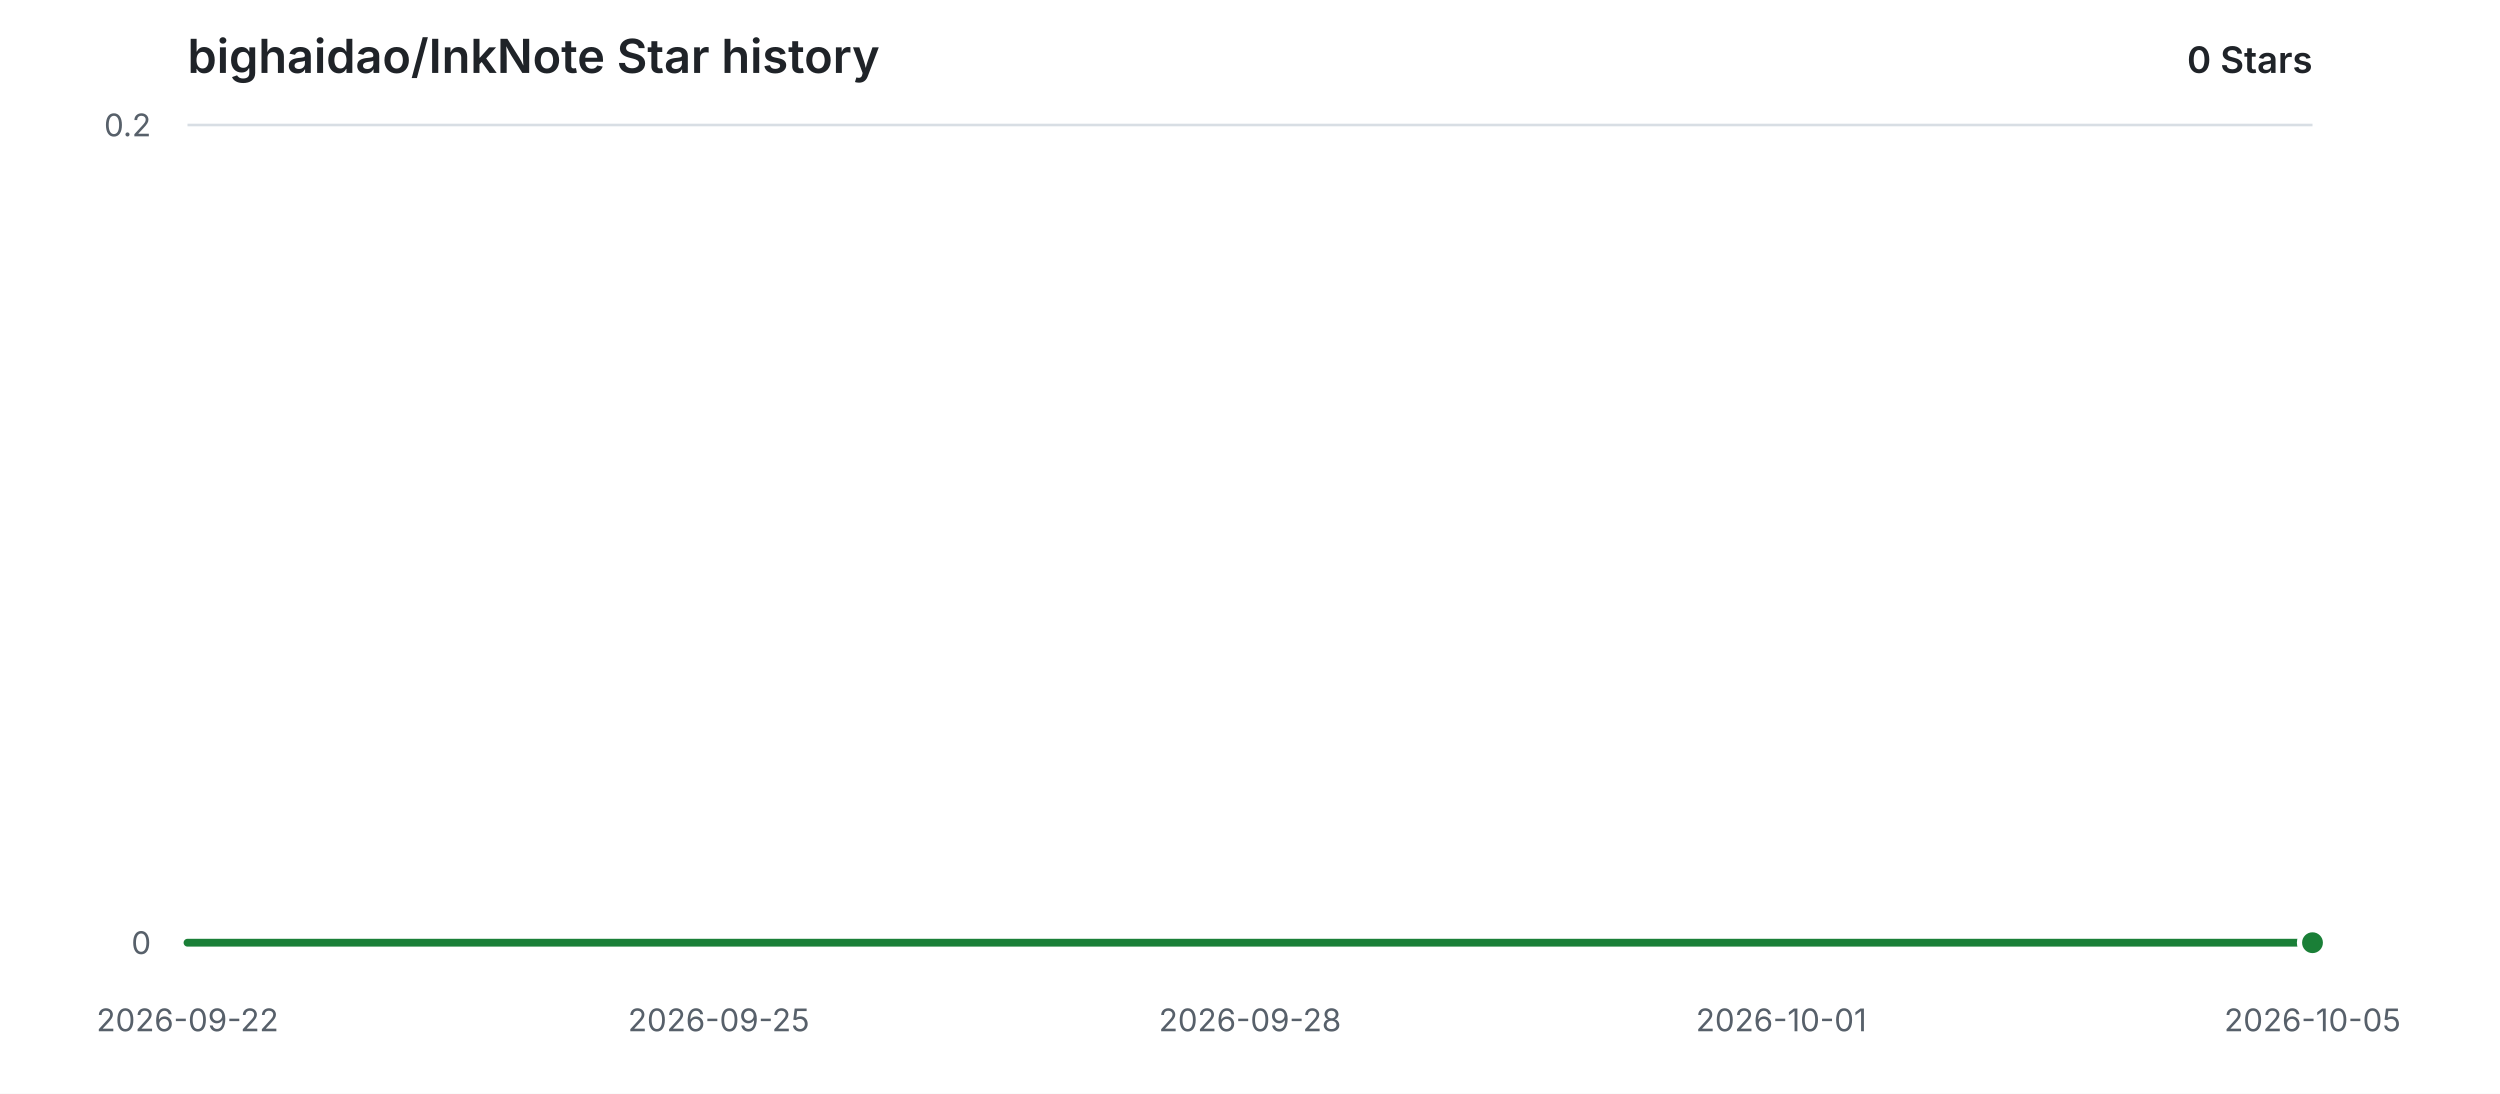
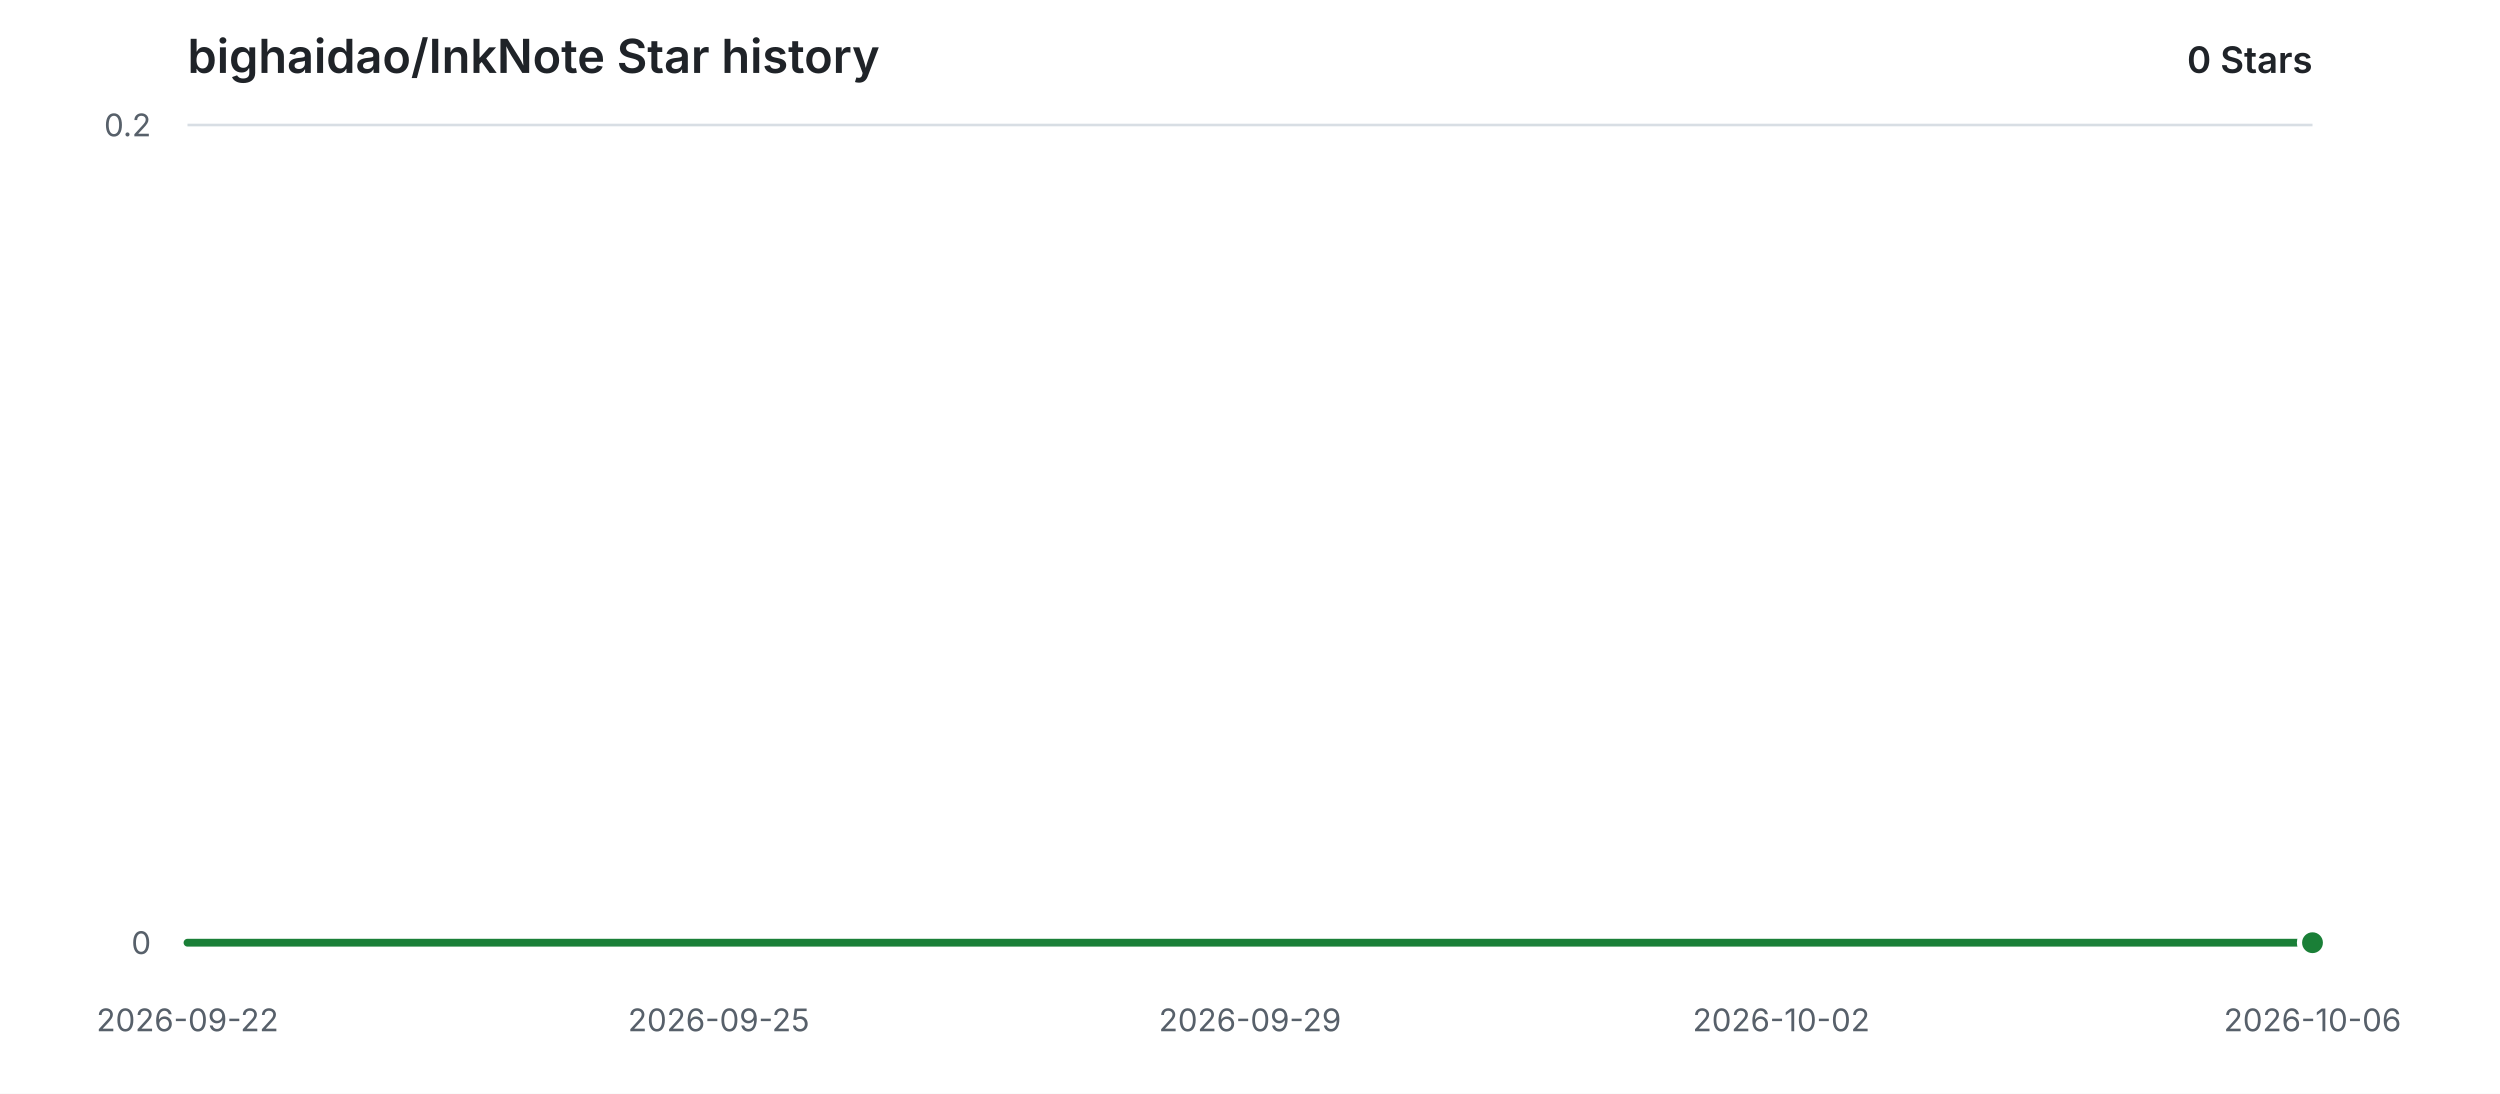
<svg xmlns="http://www.w3.org/2000/svg" width="960" height="420" viewBox="0 0 960 420" role="img" aria-labelledby="title description">
  <style>
    .background { fill: #ffffff; }
    .grid { stroke: #d8dee4; stroke-width: 1; }
    .label { fill: #57606a; font: 12px -apple-system, BlinkMacSystemFont, "Segoe UI", sans-serif; }
    .heading { fill: #1f2328; font: 600 18px -apple-system, BlinkMacSystemFont, "Segoe UI", sans-serif; }
    .count { fill: #1f2328; font: 600 14px -apple-system, BlinkMacSystemFont, "Segoe UI", sans-serif; }
    .area { fill: #2da44e; opacity: 0.12; }
    .line { fill: none; stroke: #1a7f37; stroke-width: 3; stroke-linecap: round; stroke-linejoin: round; }
    .point { fill: #1a7f37; stroke: #ffffff; stroke-width: 2; }
    @media (prefers-color-scheme: dark) {
      .background { fill: #0d1117; }
      .grid { stroke: #30363d; }
      .label { fill: #8b949e; }
      .heading, .count { fill: #e6edf3; }
      .area { fill: #3fb950; opacity: 0.14; }
      .line { stroke: #3fb950; }
      .point { fill: #3fb950; stroke: #0d1117; }
    }
  </style>
  <rect class="background" width="960" height="420" />
  <text class="heading" x="72" y="28">bighaidao/InkNote Star history</text>
  <text class="count" x="888" y="28" text-anchor="end">0 Stars</text>
  <line class="grid" x1="72" y1="362.00" x2="888" y2="362.00" />
  <text class="label" x="58" y="362.00" text-anchor="end" dominant-baseline="middle">0</text>
  <line class="grid" x1="72" y1="48.00" x2="888" y2="48.00" />
  <text class="label" x="58" y="48.00" text-anchor="end" dominant-baseline="middle">0.2</text>
  <text class="label" x="72.00" y="396" text-anchor="middle">2026-09-22</text>
  <text class="label" x="276.00" y="396" text-anchor="middle">2026-09-25</text>
-   <text class="label" x="480.00" y="396" text-anchor="middle">2026-09-28</text>
-   <text class="label" x="684.00" y="396" text-anchor="middle">2026-10-01</text>
-   <text class="label" x="888.00" y="396" text-anchor="middle">2026-10-05</text>
+   <text class="label" x="480.00" y="396" text-anchor="middle">2026-09-29</text>
+   <text class="label" x="684.00" y="396" text-anchor="middle">2026-10-02</text>
+   <text class="label" x="888.00" y="396" text-anchor="middle">2026-10-06</text>
  <path class="area" d="M 72.00 362.00 H 888.00 V 362.00 H 72.00 Z" />
  <path class="line" d="M 72.00 362.00 H 888.00" />
  <circle class="point" cx="888.00" cy="362.00" r="5" />
</svg>
